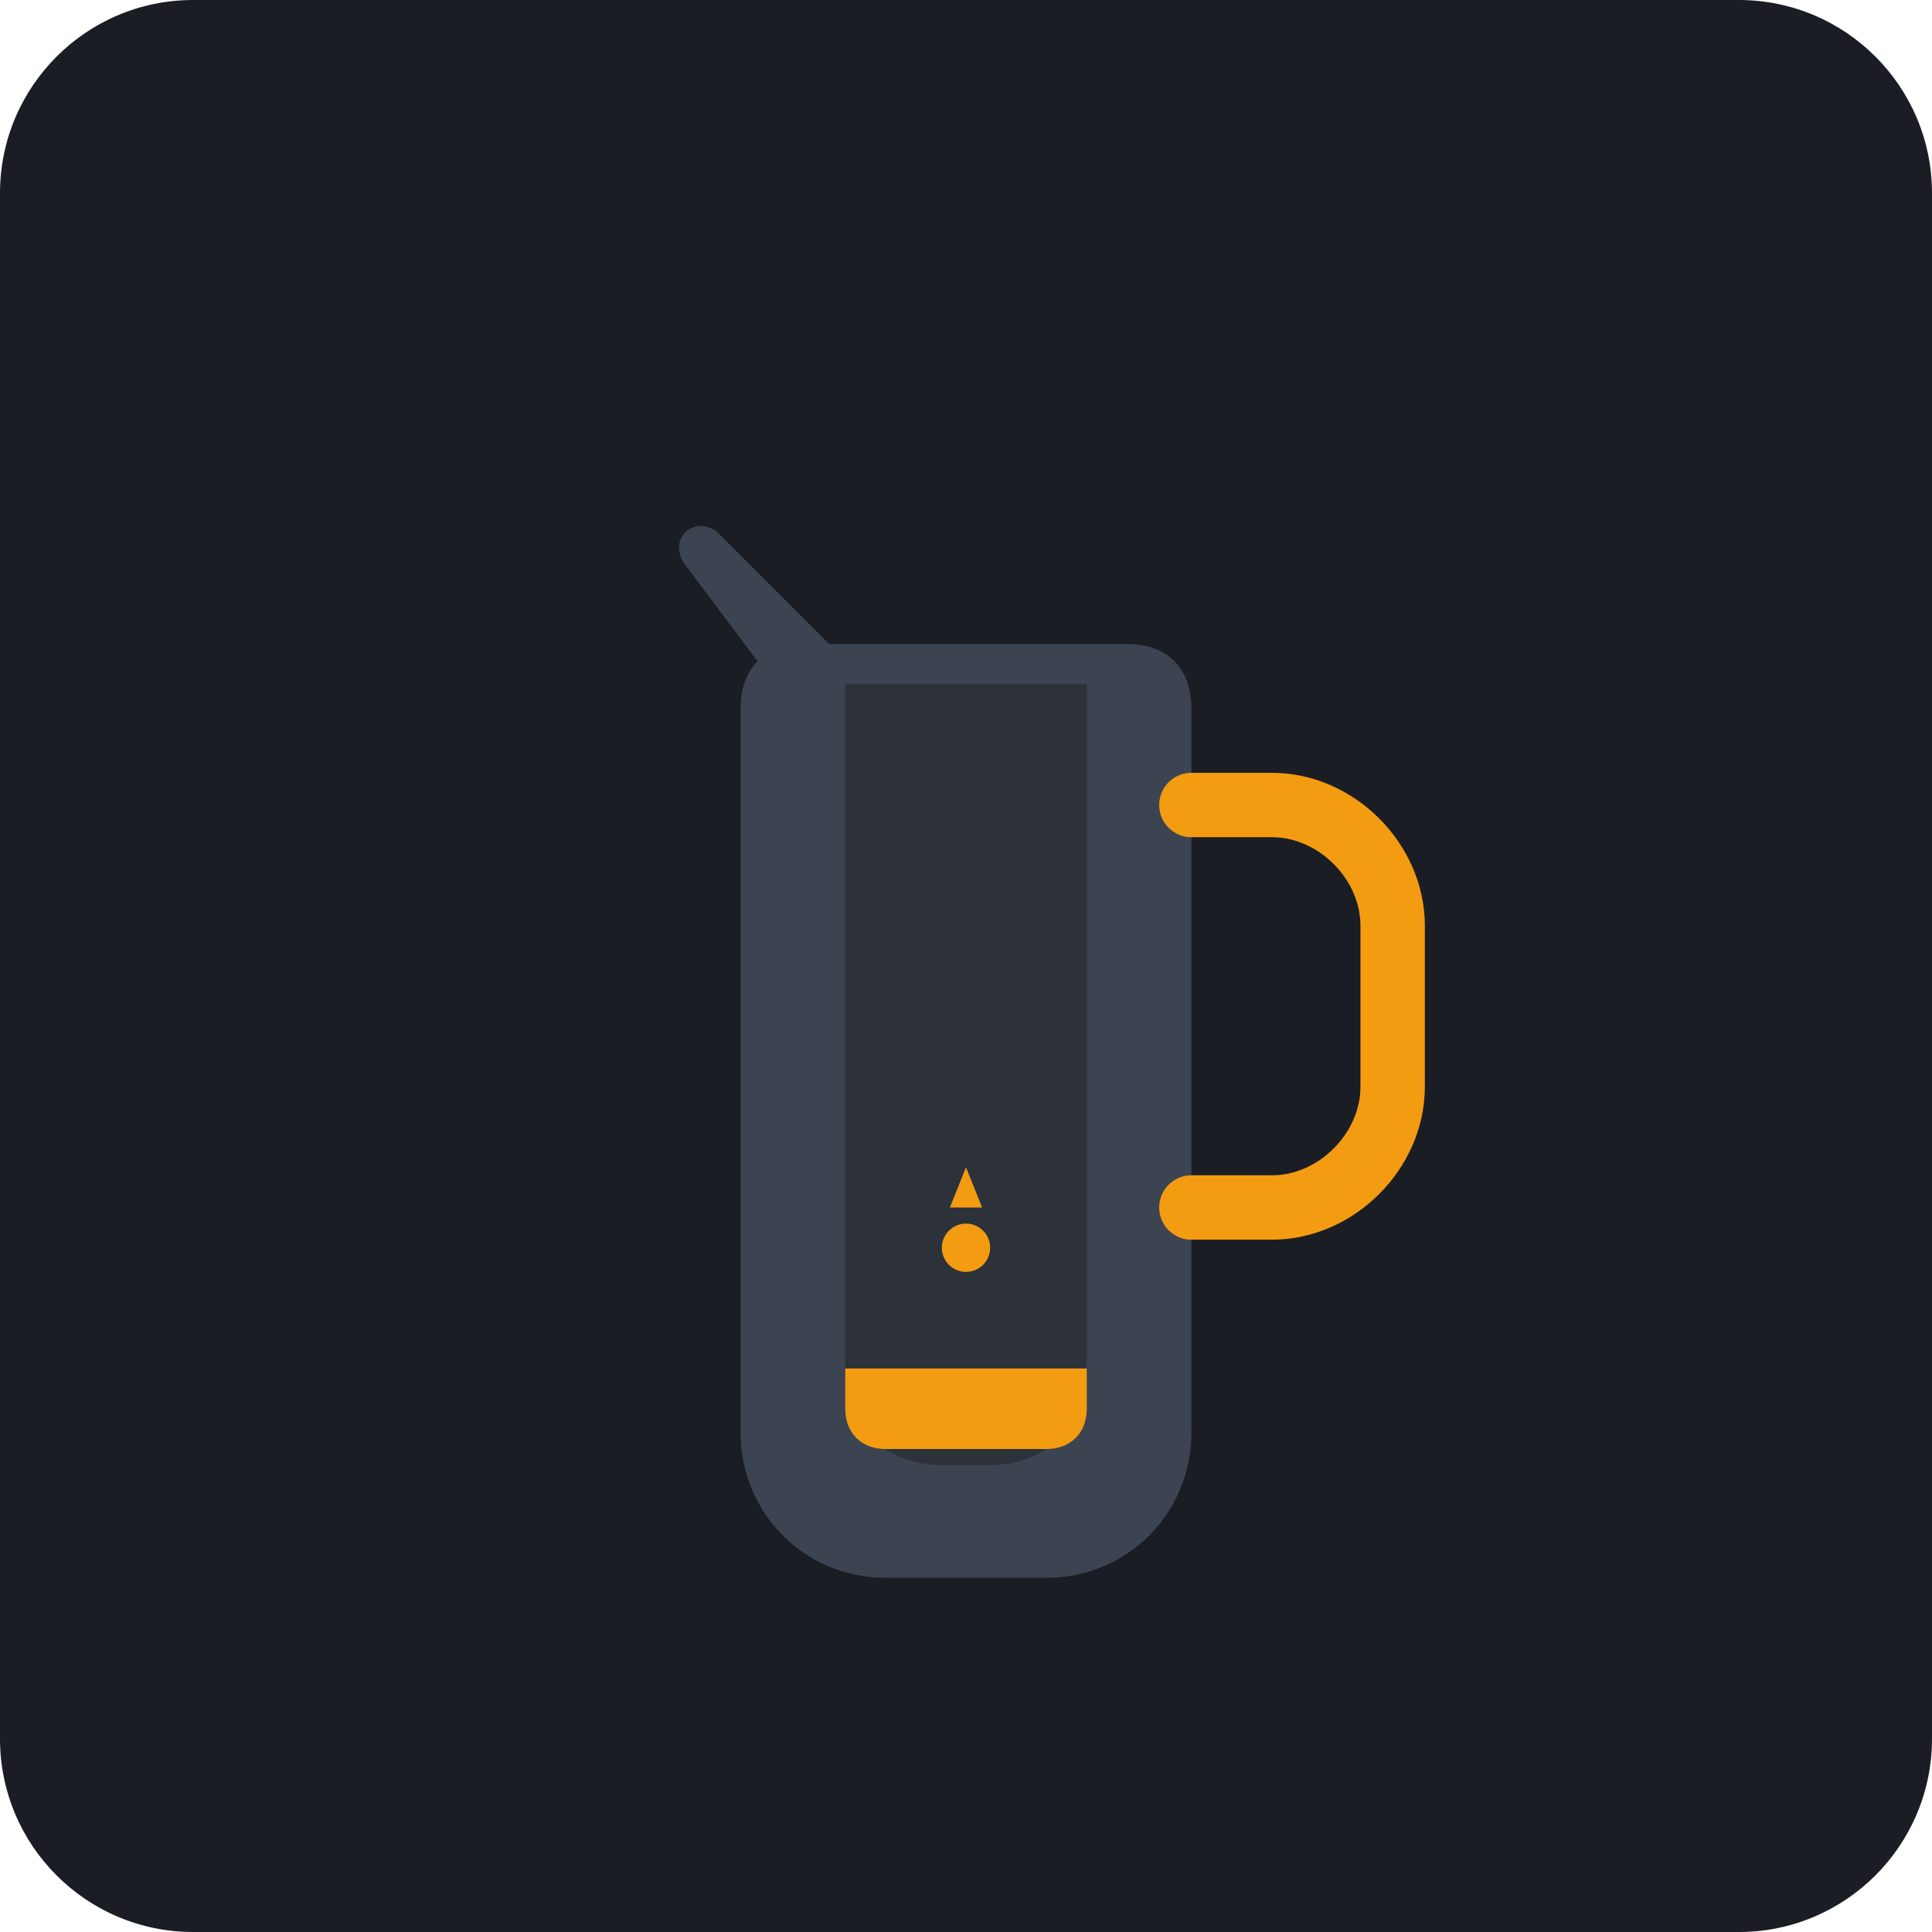
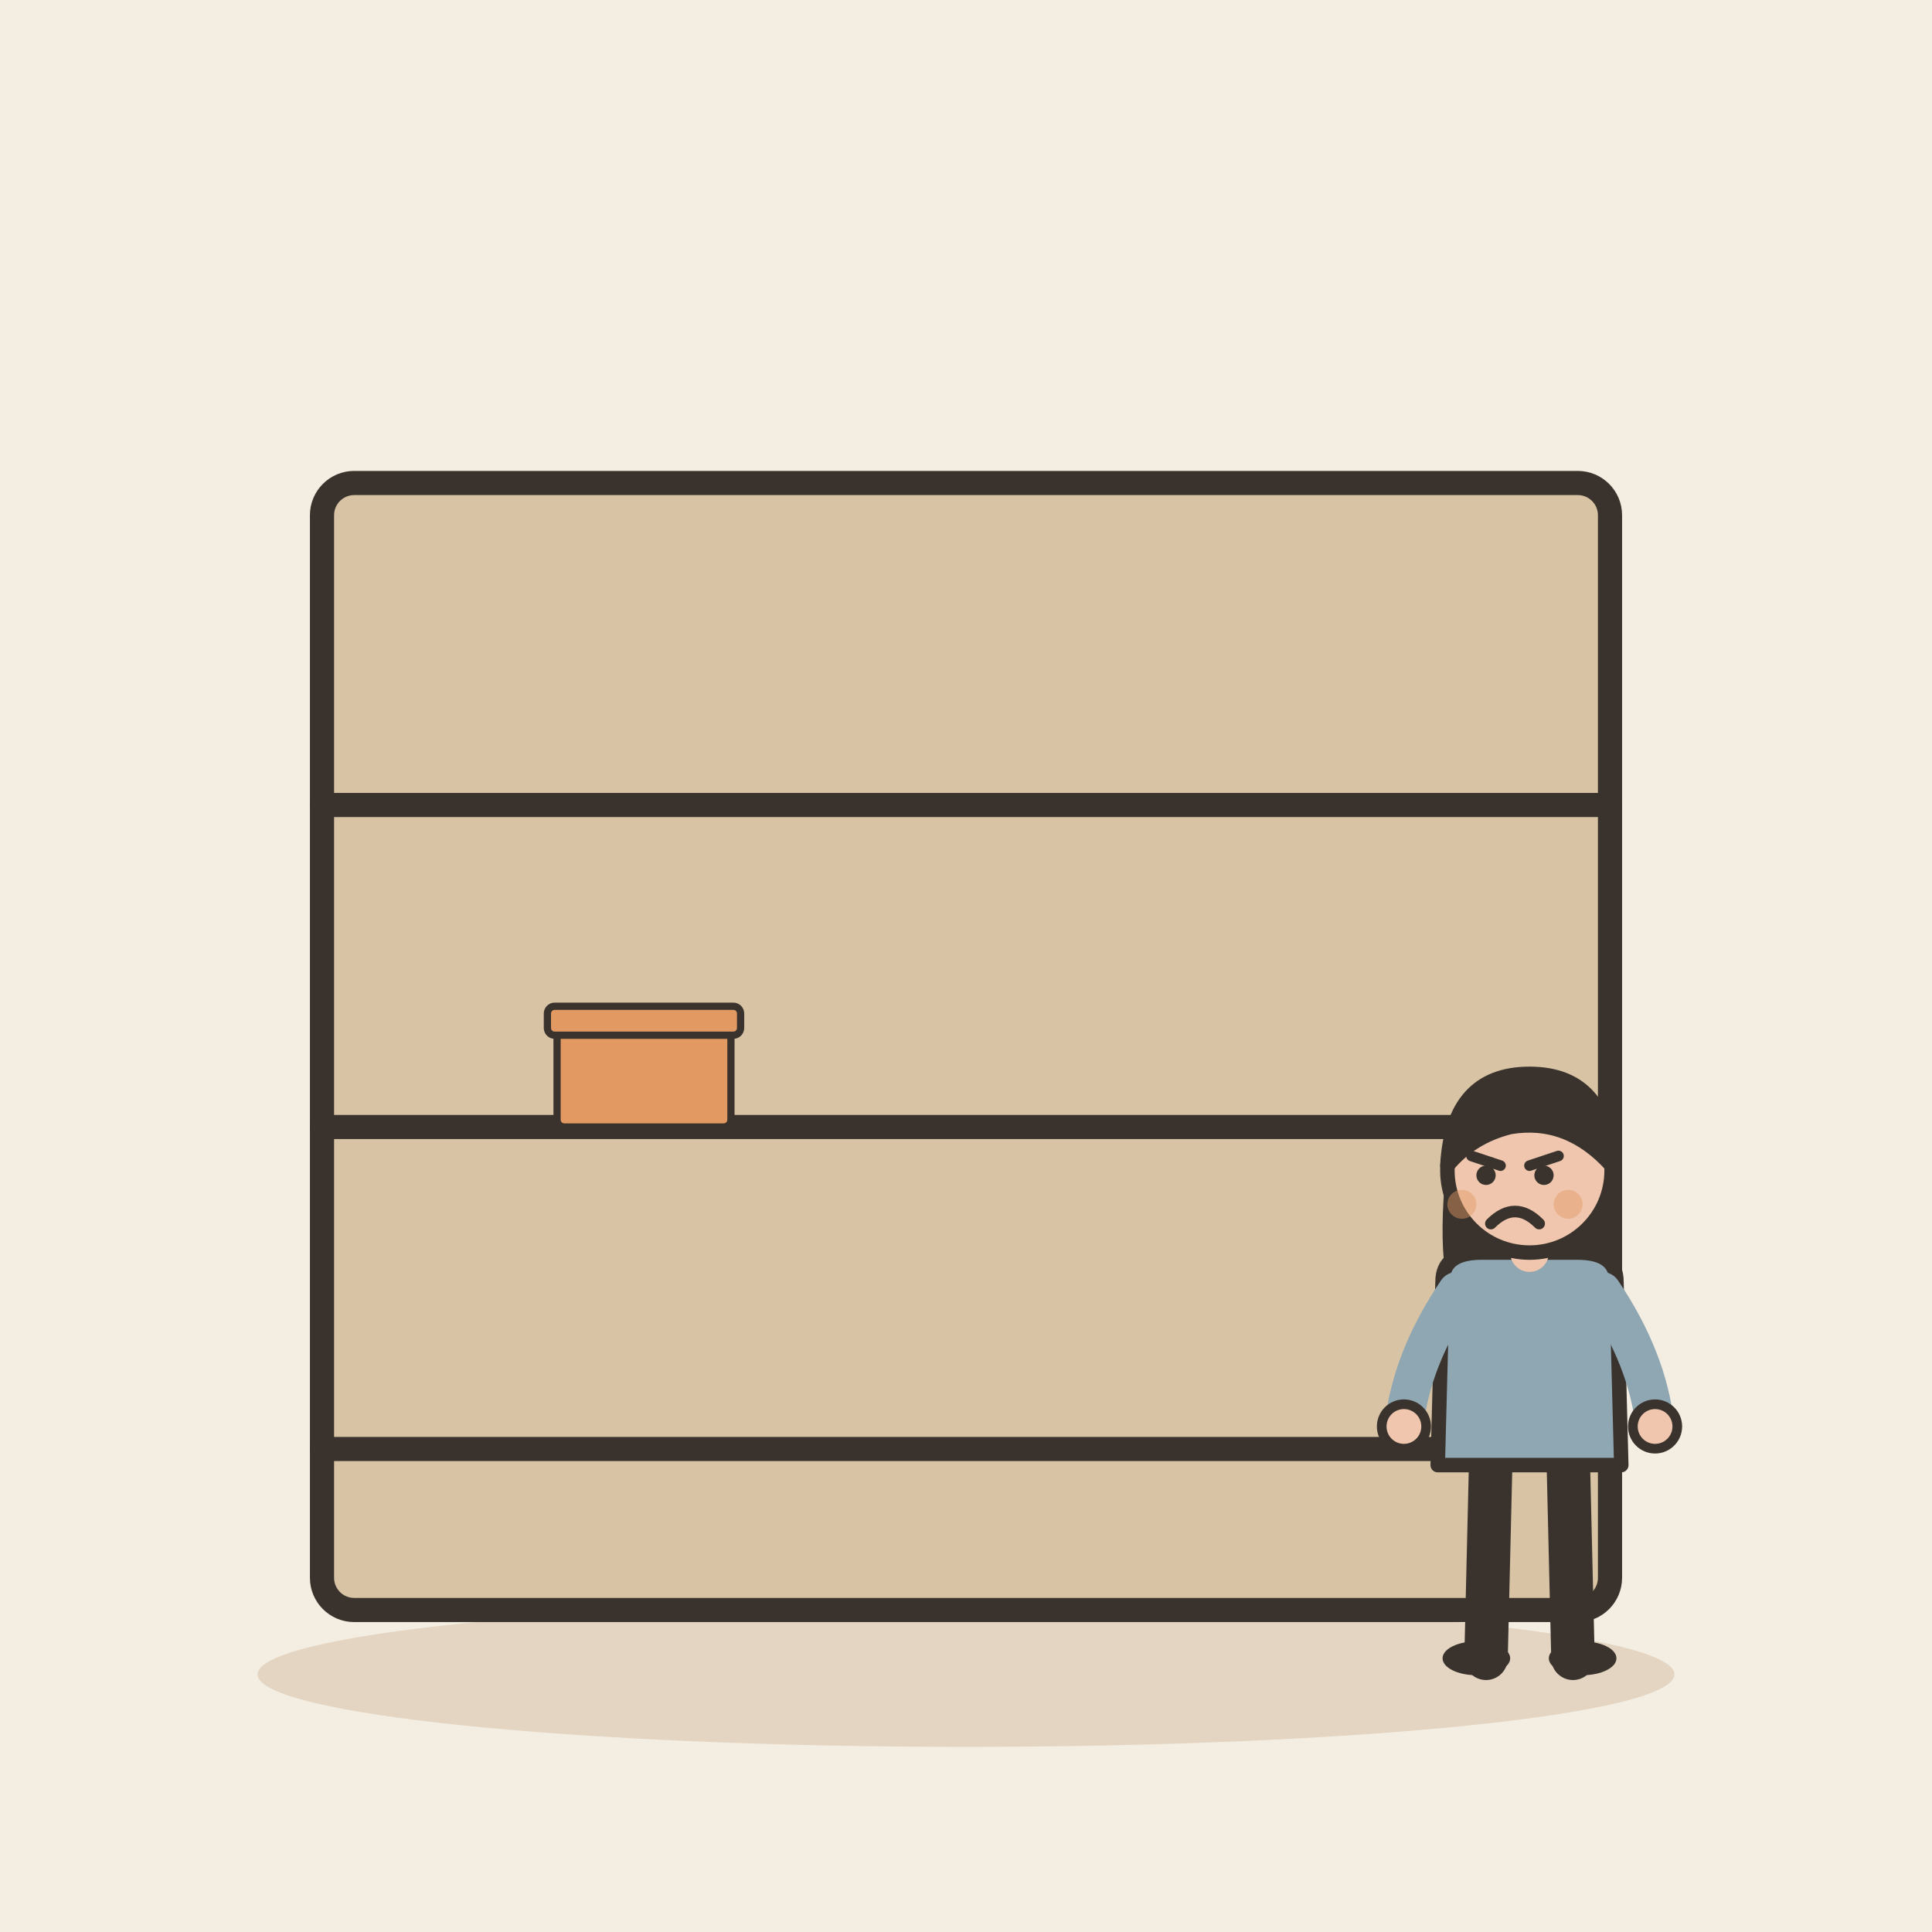
- <svg xmlns="http://www.w3.org/2000/svg" viewBox="0 0 240 240">
-   <rect width="240" height="240" rx="24" fill="#1A1D24" />
-   <path d="M100 80h40c5 0 8 3 8 8v90c0 10-8 18-18 18h-20c-10 0-18-8-18-18V88c0-5 3-8 8-8z" fill="#3D4451" />
-   <path d="M105 85h30v85c0 7-5 12-12 12h-6c-7 0-12-5-12-12V85z" fill="#2C313A" />
-   <path d="M148 100h10c8 0 15 7 15 15v20c0 8-7 15-15 15h-10" fill="none" stroke="#F39C12" stroke-width="8" stroke-linecap="round" />
-   <path d="M100 90l-15-20c-2-3 1-6 4-4l15 15" fill="#3D4451" />
-   <path d="M105 170h30v5c0 3-2 5-5 5h-20c-3 0-5-2-5-5v-5z" fill="#F39C12" />
-   <circle cx="120" cy="155" r="3" fill="#F39C12" />
-   <path d="M120 145l-2 5h4l-2-5z" fill="#F39C12" />
+ <svg xmlns="http://www.w3.org/2000/svg" viewBox="0 0 240 240" data-style="editorial">
+   <rect width="240" height="240" fill="#F4EDE2" />
+   <ellipse cx="120" cy="208" rx="88" ry="9" fill="#E3D5C1" />
+   <rect x="40" y="60" width="160" height="140" rx="4" fill="#D8C3A5" stroke="#3A332D" stroke-width="3" stroke-linecap="round" stroke-linejoin="round" />
+   <path d="M40 100L200 100" stroke="#3A332D" stroke-width="3" stroke-linecap="round" fill="none" />
+   <path d="M40 140L200 140" stroke="#3A332D" stroke-width="3" stroke-linecap="round" fill="none" />
+   <path d="M40 180L200 180" stroke="#3A332D" stroke-width="3" stroke-linecap="round" fill="none" />
+   <g transform="translate(80 140) scale(0.3 0.3)">
+     <rect x="-36" y="-40" width="72" height="40" rx="3" fill="#E39A62" stroke="#3A332D" stroke-width="3" stroke-linecap="round" stroke-linejoin="round" />
+     <rect x="-40" y="-50" width="80" height="12" rx="3" fill="#E39A62" stroke="#3A332D" stroke-width="3" stroke-linecap="round" stroke-linejoin="round" />
+   </g>
+   <g transform="translate(190 206) scale(0.6 0.6)">
+     <path d="M-8 -42L-9 0" stroke="#3A332D" stroke-width="9" stroke-linecap="round" fill="none" />
+     <path d="M8 -42L9 0" stroke="#3A332D" stroke-width="9" stroke-linecap="round" fill="none" />
+     <ellipse cx="-11" cy="0" rx="7" ry="3.5" fill="#3A332D" />
+     <ellipse cx="11" cy="0" rx="7" ry="3.5" fill="#3A332D" />
+     <path d="M-17 -104Q-20 -78 -14 -70L-6 -78L6 -78L14 -70Q20 -78 17 -104Z" fill="#3A332D" />
+     <path d="M-18 -78Q-18 -84 -10 -84L10 -84Q18 -84 18 -78L19 -40L-19 -40Z" fill="#8FA7B3" stroke="#3A332D" stroke-width="3" stroke-linecap="round" stroke-linejoin="round" />
+     <path d="M-15 -76Q-24.5 -62 -26 -48" fill="none" stroke="#8FA7B3" stroke-width="8" stroke-linecap="round" stroke-linejoin="round" />
+     <circle cx="-26" cy="-48" r="4.6" fill="#F0C7AE" stroke="#3A332D" stroke-linecap="round" stroke-linejoin="round" stroke-width="2" />
+     <path d="M15 -76Q24.5 -62 26 -48" fill="none" stroke="#8FA7B3" stroke-width="8" stroke-linecap="round" stroke-linejoin="round" />
+     <circle cx="26" cy="-48" r="4.6" fill="#F0C7AE" stroke="#3A332D" stroke-linecap="round" stroke-linejoin="round" stroke-width="2" />
+     <path d="M0 -84L0 -88" stroke="#F0C7AE" stroke-width="8" stroke-linecap="round" fill="none" />
+     <circle cx="0" cy="-101" r="17" fill="#F0C7AE" stroke="#3A332D" stroke-width="3" stroke-linecap="round" stroke-linejoin="round" />
+     <path d="M-17 -102Q-16 -121 0 -121Q16 -121 17 -102Q8 -112 -4 -110Q-12 -108 -17 -102Z" fill="#3A332D" stroke="#3A332D" stroke-width="3" stroke-linecap="round" stroke-linejoin="round" />
+     <path d="M-12 -104L-6 -102" fill="none" stroke="#3A332D" stroke-width="2.2" stroke-linecap="round" stroke-linejoin="round" />
+     <path d="M6 -104L0 -102" fill="none" stroke="#3A332D" stroke-width="2.2" stroke-linecap="round" stroke-linejoin="round" />
+     <circle cx="-9" cy="-100" r="2" fill="#3A332D" />
+     <circle cx="3" cy="-100" r="2" fill="#3A332D" />
+     <path d="M-8 -90Q-3 -95 2 -90" fill="none" stroke="#3A332D" stroke-width="2.4" stroke-linecap="round" stroke-linejoin="round" />
+     <circle cx="-14" cy="-94" r="3" fill="#E39A62" opacity="0.45" />
+     <circle cx="8" cy="-94" r="3" fill="#E39A62" opacity="0.45" />
+   </g>
</svg>
